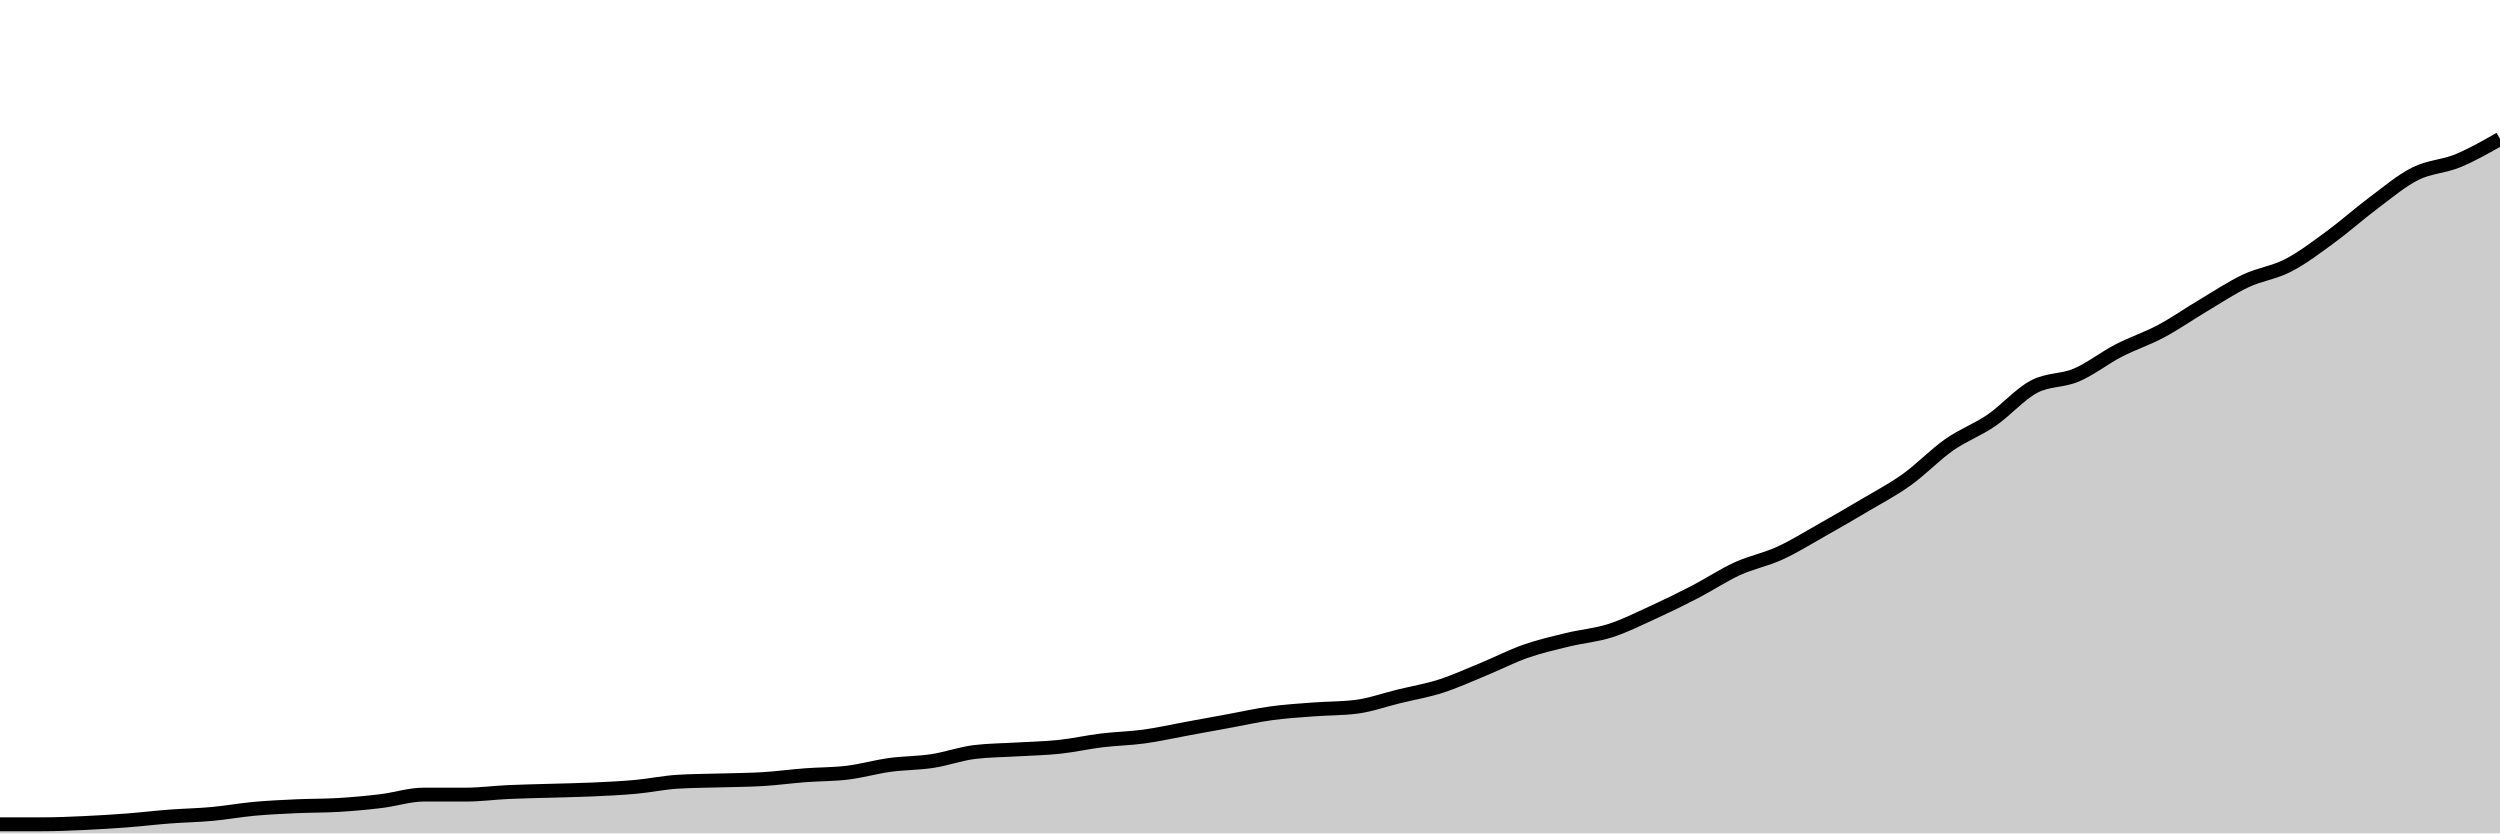
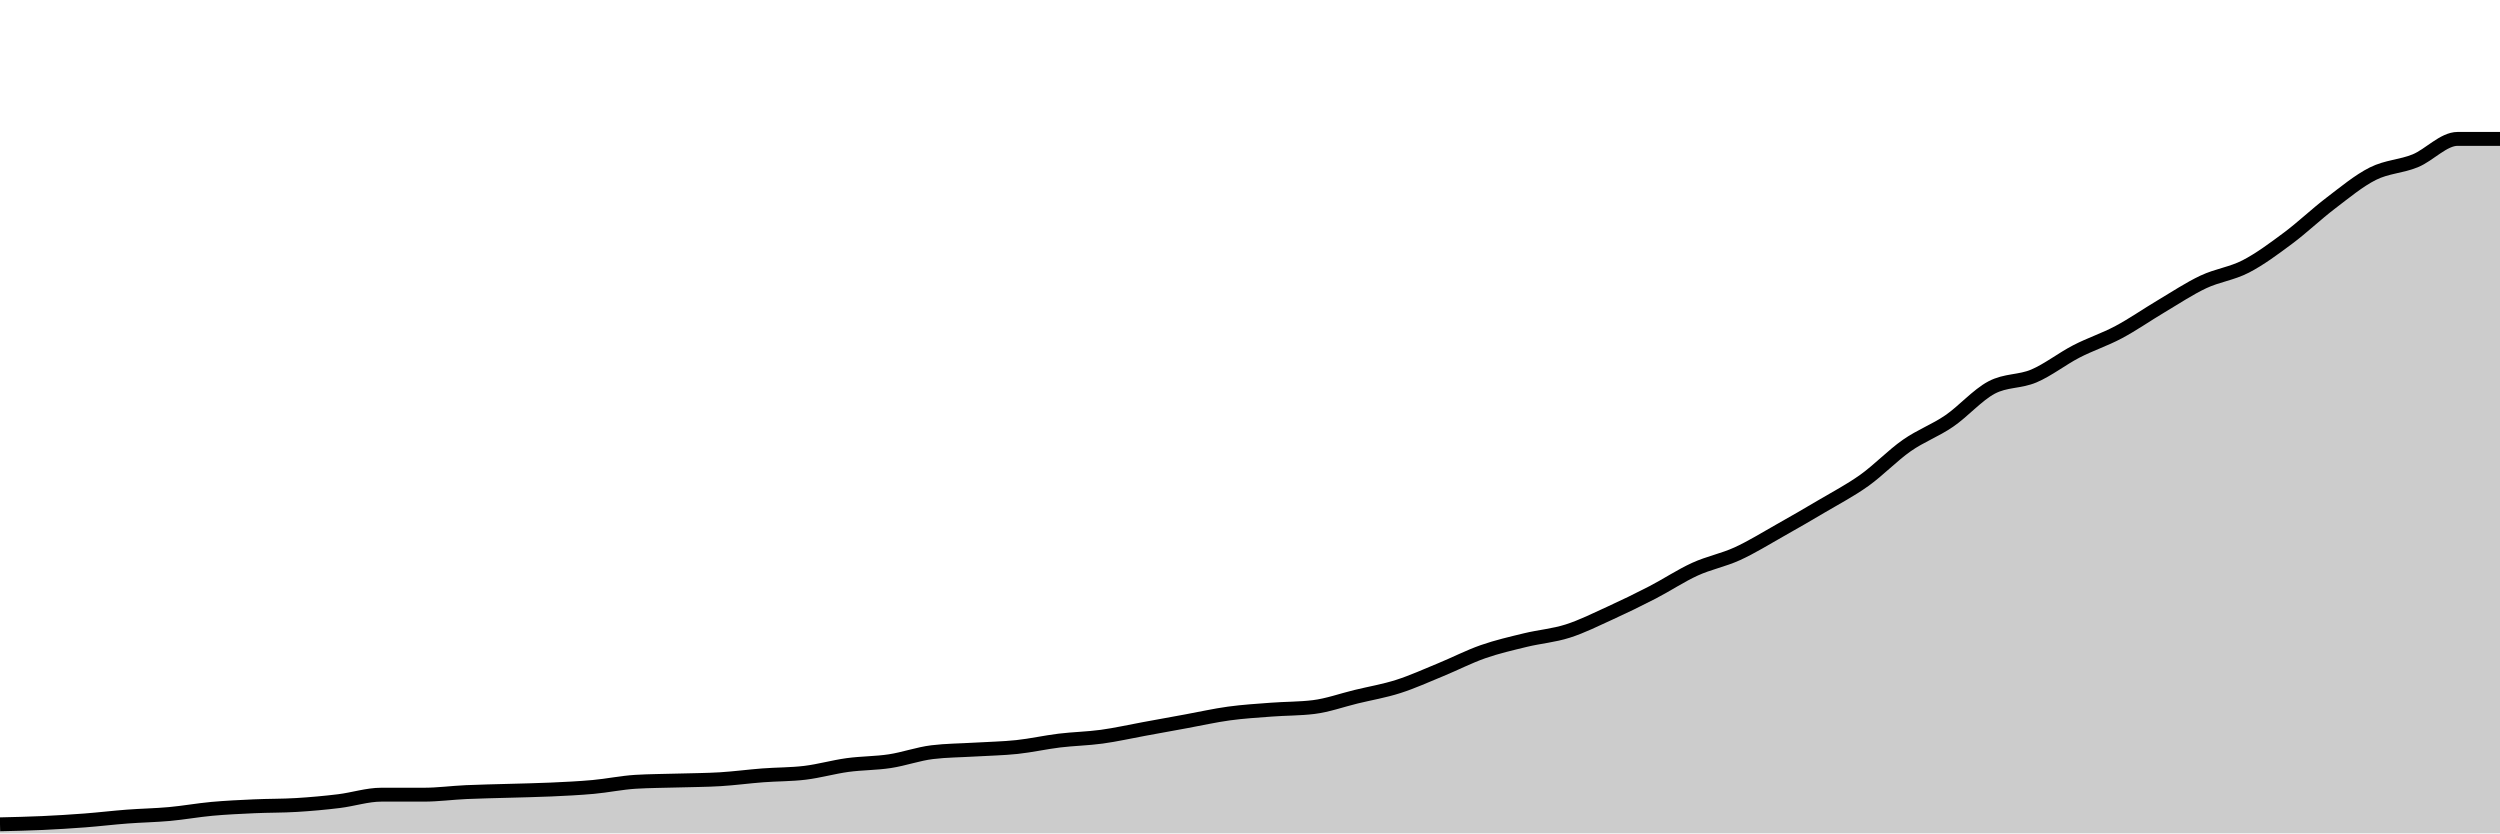
<svg xmlns="http://www.w3.org/2000/svg" viewBox="0 0 180 60">
  <g transform="translate(0,10)">
-     <path class="area" fill="rgba(0, 0, 0, 0.2)" d="M0,49.349C1.017,49.349,2.034,49.349,3.051,49.349C4.068,49.349,5.085,49.303,6.102,49.257C7.119,49.21,8.136,49.148,9.153,49.071C10.169,48.993,11.186,48.869,12.203,48.792C13.22,48.714,14.237,48.699,15.254,48.606C16.271,48.513,17.288,48.327,18.305,48.234C19.322,48.141,20.339,48.095,21.356,48.048C22.373,48.002,23.39,48.017,24.407,47.955C25.424,47.893,26.441,47.8,27.458,47.677C28.475,47.553,29.492,47.212,30.508,47.212C31.525,47.212,32.542,47.212,33.559,47.212C34.576,47.212,35.593,47.072,36.61,47.026C37.627,46.98,38.644,46.964,39.661,46.933C40.678,46.902,41.695,46.887,42.712,46.84C43.729,46.794,44.746,46.747,45.763,46.654C46.78,46.561,47.797,46.344,48.814,46.283C49.831,46.221,50.847,46.221,51.864,46.19C52.881,46.159,53.898,46.159,54.915,46.097C55.932,46.035,56.949,45.895,57.966,45.818C58.983,45.74,60,45.756,61.017,45.632C62.034,45.508,63.051,45.214,64.068,45.074C65.085,44.935,66.102,44.95,67.119,44.796C68.136,44.641,69.153,44.269,70.169,44.145C71.186,44.021,72.203,44.021,73.22,43.959C74.237,43.897,75.254,43.882,76.271,43.773C77.288,43.665,78.305,43.432,79.322,43.309C80.339,43.185,81.356,43.169,82.373,43.03C83.39,42.89,84.407,42.658,85.424,42.472C86.441,42.286,87.458,42.1,88.475,41.914C89.492,41.729,90.508,41.496,91.525,41.357C92.542,41.217,93.559,41.156,94.576,41.078C95.593,41.001,96.61,41.016,97.627,40.892C98.644,40.768,99.661,40.397,100.678,40.149C101.695,39.901,102.712,39.73,103.729,39.405C104.746,39.08,105.763,38.615,106.78,38.197C107.797,37.779,108.814,37.252,109.831,36.896C110.847,36.54,111.864,36.307,112.881,36.059C113.898,35.812,114.915,35.734,115.932,35.409C116.949,35.084,117.966,34.572,118.983,34.108C120,33.643,121.017,33.147,122.034,32.621C123.051,32.094,124.068,31.413,125.085,30.948C126.102,30.483,127.119,30.297,128.136,29.833C129.153,29.368,130.169,28.733,131.186,28.16C132.203,27.587,133.22,26.998,134.237,26.394C135.254,25.79,136.271,25.263,137.288,24.535C138.305,23.807,139.322,22.739,140.339,22.026C141.356,21.314,142.373,20.957,143.39,20.26C144.407,19.563,145.424,18.386,146.441,17.844C147.458,17.302,148.475,17.441,149.492,17.007C150.508,16.574,151.525,15.768,152.542,15.242C153.559,14.715,154.576,14.39,155.593,13.848C156.61,13.305,157.627,12.593,158.644,11.989C159.661,11.385,160.678,10.703,161.695,10.223C162.712,9.743,163.729,9.634,164.746,9.108C165.763,8.581,166.78,7.807,167.797,7.063C168.814,6.32,169.831,5.406,170.847,4.647C171.864,3.888,172.881,3.02,173.898,2.509C174.915,1.998,175.932,1.998,176.949,1.58C177.966,1.162,178.983,0.581,180,0L180,50C178.983,50,177.966,50,176.949,50C175.932,50,174.915,50,173.898,50C172.881,50,171.864,50,170.847,50C169.831,50,168.814,50,167.797,50C166.78,50,165.763,50,164.746,50C163.729,50,162.712,50,161.695,50C160.678,50,159.661,50,158.644,50C157.627,50,156.61,50,155.593,50C154.576,50,153.559,50,152.542,50C151.525,50,150.508,50,149.492,50C148.475,50,147.458,50,146.441,50C145.424,50,144.407,50,143.39,50C142.373,50,141.356,50,140.339,50C139.322,50,138.305,50,137.288,50C136.271,50,135.254,50,134.237,50C133.22,50,132.203,50,131.186,50C130.169,50,129.153,50,128.136,50C127.119,50,126.102,50,125.085,50C124.068,50,123.051,50,122.034,50C121.017,50,120,50,118.983,50C117.966,50,116.949,50,115.932,50C114.915,50,113.898,50,112.881,50C111.864,50,110.847,50,109.831,50C108.814,50,107.797,50,106.78,50C105.763,50,104.746,50,103.729,50C102.712,50,101.695,50,100.678,50C99.661,50,98.644,50,97.627,50C96.61,50,95.593,50,94.576,50C93.559,50,92.542,50,91.525,50C90.508,50,89.492,50,88.475,50C87.458,50,86.441,50,85.424,50C84.407,50,83.39,50,82.373,50C81.356,50,80.339,50,79.322,50C78.305,50,77.288,50,76.271,50C75.254,50,74.237,50,73.22,50C72.203,50,71.186,50,70.169,50C69.153,50,68.136,50,67.119,50C66.102,50,65.085,50,64.068,50C63.051,50,62.034,50,61.017,50C60,50,58.983,50,57.966,50C56.949,50,55.932,50,54.915,50C53.898,50,52.881,50,51.864,50C50.847,50,49.831,50,48.814,50C47.797,50,46.78,50,45.763,50C44.746,50,43.729,50,42.712,50C41.695,50,40.678,50,39.661,50C38.644,50,37.627,50,36.61,50C35.593,50,34.576,50,33.559,50C32.542,50,31.525,50,30.508,50C29.492,50,28.475,50,27.458,50C26.441,50,25.424,50,24.407,50C23.39,50,22.373,50,21.356,50C20.339,50,19.322,50,18.305,50C17.288,50,16.271,50,15.254,50C14.237,50,13.22,50,12.203,50C11.186,50,10.169,50,9.153,50C8.136,50,7.119,50,6.102,50C5.085,50,4.068,50,3.051,50C2.034,50,1.017,50,0,50Z" />
-     <path class="line" stroke="black" fill="none" d="M0,49.349C1.017,49.349,2.034,49.349,3.051,49.349C4.068,49.349,5.085,49.303,6.102,49.257C7.119,49.21,8.136,49.148,9.153,49.071C10.169,48.993,11.186,48.869,12.203,48.792C13.22,48.714,14.237,48.699,15.254,48.606C16.271,48.513,17.288,48.327,18.305,48.234C19.322,48.141,20.339,48.095,21.356,48.048C22.373,48.002,23.39,48.017,24.407,47.955C25.424,47.893,26.441,47.8,27.458,47.677C28.475,47.553,29.492,47.212,30.508,47.212C31.525,47.212,32.542,47.212,33.559,47.212C34.576,47.212,35.593,47.072,36.61,47.026C37.627,46.98,38.644,46.964,39.661,46.933C40.678,46.902,41.695,46.887,42.712,46.84C43.729,46.794,44.746,46.747,45.763,46.654C46.78,46.561,47.797,46.344,48.814,46.283C49.831,46.221,50.847,46.221,51.864,46.19C52.881,46.159,53.898,46.159,54.915,46.097C55.932,46.035,56.949,45.895,57.966,45.818C58.983,45.74,60,45.756,61.017,45.632C62.034,45.508,63.051,45.214,64.068,45.074C65.085,44.935,66.102,44.95,67.119,44.796C68.136,44.641,69.153,44.269,70.169,44.145C71.186,44.021,72.203,44.021,73.22,43.959C74.237,43.897,75.254,43.882,76.271,43.773C77.288,43.665,78.305,43.432,79.322,43.309C80.339,43.185,81.356,43.169,82.373,43.03C83.39,42.89,84.407,42.658,85.424,42.472C86.441,42.286,87.458,42.1,88.475,41.914C89.492,41.729,90.508,41.496,91.525,41.357C92.542,41.217,93.559,41.156,94.576,41.078C95.593,41.001,96.61,41.016,97.627,40.892C98.644,40.768,99.661,40.397,100.678,40.149C101.695,39.901,102.712,39.73,103.729,39.405C104.746,39.08,105.763,38.615,106.78,38.197C107.797,37.779,108.814,37.252,109.831,36.896C110.847,36.54,111.864,36.307,112.881,36.059C113.898,35.812,114.915,35.734,115.932,35.409C116.949,35.084,117.966,34.572,118.983,34.108C120,33.643,121.017,33.147,122.034,32.621C123.051,32.094,124.068,31.413,125.085,30.948C126.102,30.483,127.119,30.297,128.136,29.833C129.153,29.368,130.169,28.733,131.186,28.16C132.203,27.587,133.22,26.998,134.237,26.394C135.254,25.79,136.271,25.263,137.288,24.535C138.305,23.807,139.322,22.739,140.339,22.026C141.356,21.314,142.373,20.957,143.39,20.26C144.407,19.563,145.424,18.386,146.441,17.844C147.458,17.302,148.475,17.441,149.492,17.007C150.508,16.574,151.525,15.768,152.542,15.242C153.559,14.715,154.576,14.39,155.593,13.848C156.61,13.305,157.627,12.593,158.644,11.989C159.661,11.385,160.678,10.703,161.695,10.223C162.712,9.743,163.729,9.634,164.746,9.108C165.763,8.581,166.78,7.807,167.797,7.063C168.814,6.32,169.831,5.406,170.847,4.647C171.864,3.888,172.881,3.02,173.898,2.509C174.915,1.998,175.932,1.998,176.949,1.58C177.966,1.162,178.983,0.581,180,0" />
+     <path class="area" fill="rgba(0, 0, 0, 0.2)" d="M0,49.351C1.017,49.327,2.034,49.304,3.051,49.258C4.068,49.212,5.085,49.15,6.102,49.072C7.119,48.995,8.136,48.871,9.153,48.794C10.169,48.717,11.186,48.701,12.203,48.609C13.22,48.516,14.237,48.33,15.254,48.237C16.271,48.145,17.288,48.098,18.305,48.052C19.322,48.006,20.339,48.021,21.356,47.959C22.373,47.897,23.39,47.805,24.407,47.681C25.424,47.557,26.441,47.217,27.458,47.217C28.475,47.217,29.492,47.217,30.508,47.217C31.525,47.217,32.542,47.078,33.559,47.032C34.576,46.985,35.593,46.97,36.61,46.939C37.627,46.908,38.644,46.892,39.661,46.846C40.678,46.8,41.695,46.753,42.712,46.66C43.729,46.568,44.746,46.351,45.763,46.289C46.78,46.228,47.797,46.228,48.814,46.197C49.831,46.166,50.847,46.166,51.864,46.104C52.881,46.042,53.898,45.903,54.915,45.826C55.932,45.748,56.949,45.764,57.966,45.64C58.983,45.516,60,45.223,61.017,45.083C62.034,44.944,63.051,44.96,64.068,44.805C65.085,44.651,66.102,44.28,67.119,44.156C68.136,44.032,69.153,44.032,70.169,43.97C71.186,43.908,72.203,43.893,73.22,43.785C74.237,43.677,75.254,43.445,76.271,43.321C77.288,43.197,78.305,43.182,79.322,43.043C80.339,42.904,81.356,42.672,82.373,42.486C83.39,42.301,84.407,42.115,85.424,41.929C86.441,41.744,87.458,41.512,88.475,41.373C89.492,41.234,90.508,41.172,91.525,41.095C92.542,41.017,93.559,41.033,94.576,40.909C95.593,40.785,96.61,40.414,97.627,40.167C98.644,39.92,99.661,39.75,100.678,39.425C101.695,39.1,102.712,38.636,103.729,38.219C104.746,37.801,105.763,37.276,106.78,36.92C107.797,36.565,108.814,36.333,109.831,36.085C110.847,35.838,111.864,35.761,112.881,35.436C113.898,35.111,114.915,34.601,115.932,34.137C116.949,33.673,117.966,33.179,118.983,32.653C120,32.127,121.017,31.447,122.034,30.983C123.051,30.519,124.068,30.334,125.085,29.87C126.102,29.406,127.119,28.772,128.136,28.2C129.153,27.628,130.169,27.041,131.186,26.438C132.203,25.835,133.22,25.309,134.237,24.583C135.254,23.856,136.271,22.789,137.288,22.078C138.305,21.367,139.322,21.011,140.339,20.315C141.356,19.62,142.373,18.445,143.39,17.904C144.407,17.362,145.424,17.502,146.441,17.069C147.458,16.636,148.475,15.832,149.492,15.306C150.508,14.78,151.525,14.456,152.542,13.915C153.559,13.374,154.576,12.662,155.593,12.059C156.61,11.456,157.627,10.776,158.644,10.297C159.661,9.818,160.678,9.709,161.695,9.184C162.712,8.658,163.729,7.9,164.746,7.143C165.763,6.385,166.78,5.411,167.797,4.638C168.814,3.865,169.831,3.015,170.847,2.505C171.864,1.994,172.881,1.994,173.898,1.577C174.915,1.16,175.932,0,176.949,0C177.966,0,178.983,0,180,0L180,50C178.983,50,177.966,50,176.949,50C175.932,50,174.915,50,173.898,50C172.881,50,171.864,50,170.847,50C169.831,50,168.814,50,167.797,50C166.78,50,165.763,50,164.746,50C163.729,50,162.712,50,161.695,50C160.678,50,159.661,50,158.644,50C157.627,50,156.61,50,155.593,50C154.576,50,153.559,50,152.542,50C151.525,50,150.508,50,149.492,50C148.475,50,147.458,50,146.441,50C145.424,50,144.407,50,143.39,50C142.373,50,141.356,50,140.339,50C139.322,50,138.305,50,137.288,50C136.271,50,135.254,50,134.237,50C133.22,50,132.203,50,131.186,50C130.169,50,129.153,50,128.136,50C127.119,50,126.102,50,125.085,50C124.068,50,123.051,50,122.034,50C121.017,50,120,50,118.983,50C117.966,50,116.949,50,115.932,50C114.915,50,113.898,50,112.881,50C111.864,50,110.847,50,109.831,50C108.814,50,107.797,50,106.78,50C105.763,50,104.746,50,103.729,50C102.712,50,101.695,50,100.678,50C99.661,50,98.644,50,97.627,50C96.61,50,95.593,50,94.576,50C93.559,50,92.542,50,91.525,50C90.508,50,89.492,50,88.475,50C87.458,50,86.441,50,85.424,50C84.407,50,83.39,50,82.373,50C81.356,50,80.339,50,79.322,50C78.305,50,77.288,50,76.271,50C75.254,50,74.237,50,73.22,50C72.203,50,71.186,50,70.169,50C69.153,50,68.136,50,67.119,50C66.102,50,65.085,50,64.068,50C63.051,50,62.034,50,61.017,50C60,50,58.983,50,57.966,50C56.949,50,55.932,50,54.915,50C53.898,50,52.881,50,51.864,50C50.847,50,49.831,50,48.814,50C47.797,50,46.78,50,45.763,50C44.746,50,43.729,50,42.712,50C41.695,50,40.678,50,39.661,50C38.644,50,37.627,50,36.61,50C35.593,50,34.576,50,33.559,50C32.542,50,31.525,50,30.508,50C29.492,50,28.475,50,27.458,50C26.441,50,25.424,50,24.407,50C23.39,50,22.373,50,21.356,50C20.339,50,19.322,50,18.305,50C17.288,50,16.271,50,15.254,50C14.237,50,13.22,50,12.203,50C11.186,50,10.169,50,9.153,50C8.136,50,7.119,50,6.102,50C5.085,50,4.068,50,3.051,50C2.034,50,1.017,50,0,50Z" />
+     <path class="line" stroke="black" fill="none" d="M0,49.351C1.017,49.327,2.034,49.304,3.051,49.258C4.068,49.212,5.085,49.15,6.102,49.072C7.119,48.995,8.136,48.871,9.153,48.794C10.169,48.717,11.186,48.701,12.203,48.609C13.22,48.516,14.237,48.33,15.254,48.237C16.271,48.145,17.288,48.098,18.305,48.052C19.322,48.006,20.339,48.021,21.356,47.959C22.373,47.897,23.39,47.805,24.407,47.681C25.424,47.557,26.441,47.217,27.458,47.217C28.475,47.217,29.492,47.217,30.508,47.217C31.525,47.217,32.542,47.078,33.559,47.032C34.576,46.985,35.593,46.97,36.61,46.939C37.627,46.908,38.644,46.892,39.661,46.846C40.678,46.8,41.695,46.753,42.712,46.66C43.729,46.568,44.746,46.351,45.763,46.289C46.78,46.228,47.797,46.228,48.814,46.197C49.831,46.166,50.847,46.166,51.864,46.104C52.881,46.042,53.898,45.903,54.915,45.826C55.932,45.748,56.949,45.764,57.966,45.64C58.983,45.516,60,45.223,61.017,45.083C62.034,44.944,63.051,44.96,64.068,44.805C65.085,44.651,66.102,44.28,67.119,44.156C68.136,44.032,69.153,44.032,70.169,43.97C71.186,43.908,72.203,43.893,73.22,43.785C74.237,43.677,75.254,43.445,76.271,43.321C77.288,43.197,78.305,43.182,79.322,43.043C80.339,42.904,81.356,42.672,82.373,42.486C83.39,42.301,84.407,42.115,85.424,41.929C86.441,41.744,87.458,41.512,88.475,41.373C89.492,41.234,90.508,41.172,91.525,41.095C92.542,41.017,93.559,41.033,94.576,40.909C95.593,40.785,96.61,40.414,97.627,40.167C98.644,39.92,99.661,39.75,100.678,39.425C101.695,39.1,102.712,38.636,103.729,38.219C104.746,37.801,105.763,37.276,106.78,36.92C107.797,36.565,108.814,36.333,109.831,36.085C110.847,35.838,111.864,35.761,112.881,35.436C113.898,35.111,114.915,34.601,115.932,34.137C116.949,33.673,117.966,33.179,118.983,32.653C120,32.127,121.017,31.447,122.034,30.983C123.051,30.519,124.068,30.334,125.085,29.87C126.102,29.406,127.119,28.772,128.136,28.2C129.153,27.628,130.169,27.041,131.186,26.438C132.203,25.835,133.22,25.309,134.237,24.583C135.254,23.856,136.271,22.789,137.288,22.078C138.305,21.367,139.322,21.011,140.339,20.315C141.356,19.62,142.373,18.445,143.39,17.904C144.407,17.362,145.424,17.502,146.441,17.069C147.458,16.636,148.475,15.832,149.492,15.306C150.508,14.78,151.525,14.456,152.542,13.915C153.559,13.374,154.576,12.662,155.593,12.059C156.61,11.456,157.627,10.776,158.644,10.297C159.661,9.818,160.678,9.709,161.695,9.184C162.712,8.658,163.729,7.9,164.746,7.143C165.763,6.385,166.78,5.411,167.797,4.638C168.814,3.865,169.831,3.015,170.847,2.505C171.864,1.994,172.881,1.994,173.898,1.577C174.915,1.16,175.932,0,176.949,0C177.966,0,178.983,0,180,0" />
  </g>
</svg>
